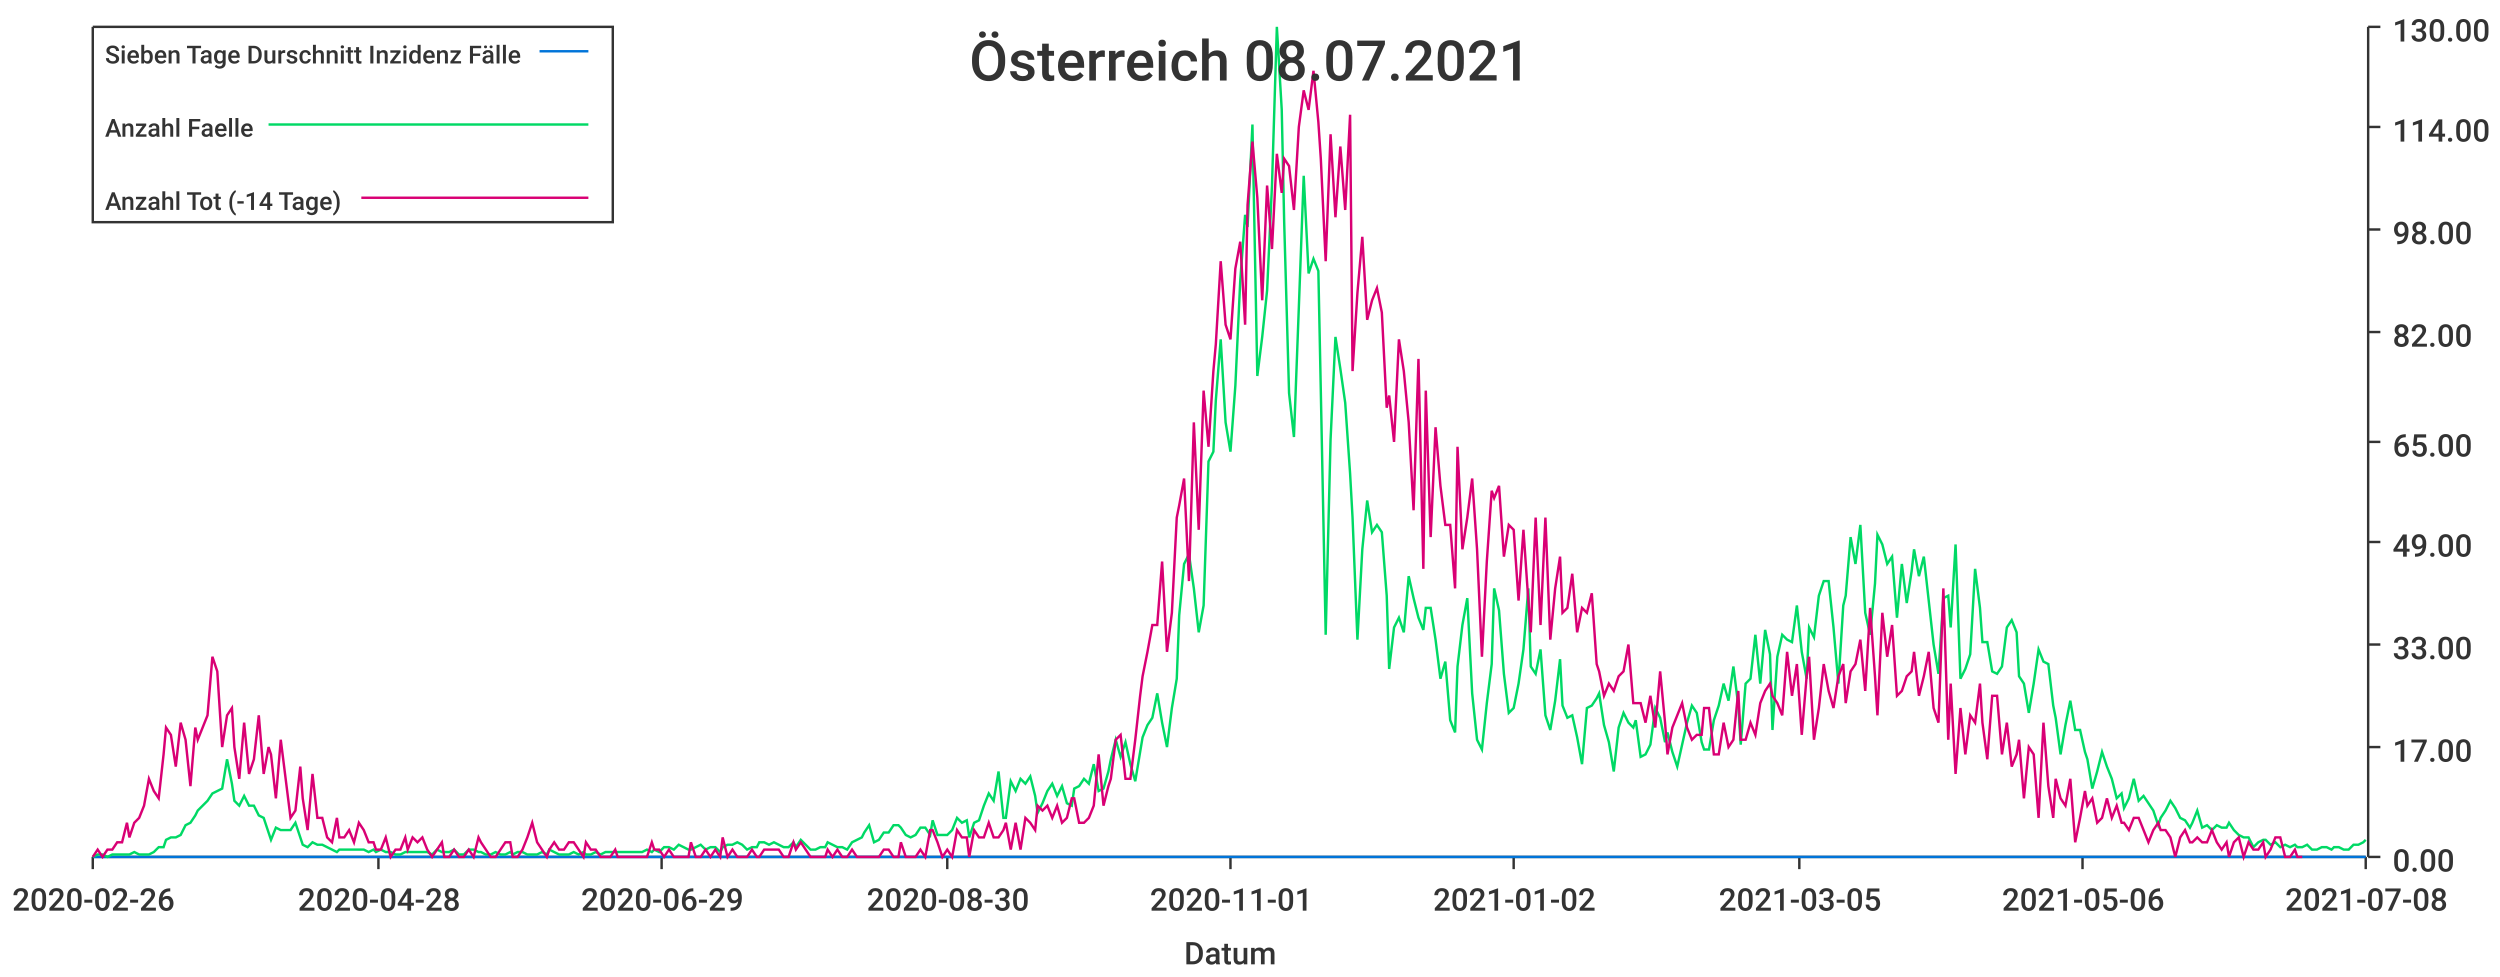
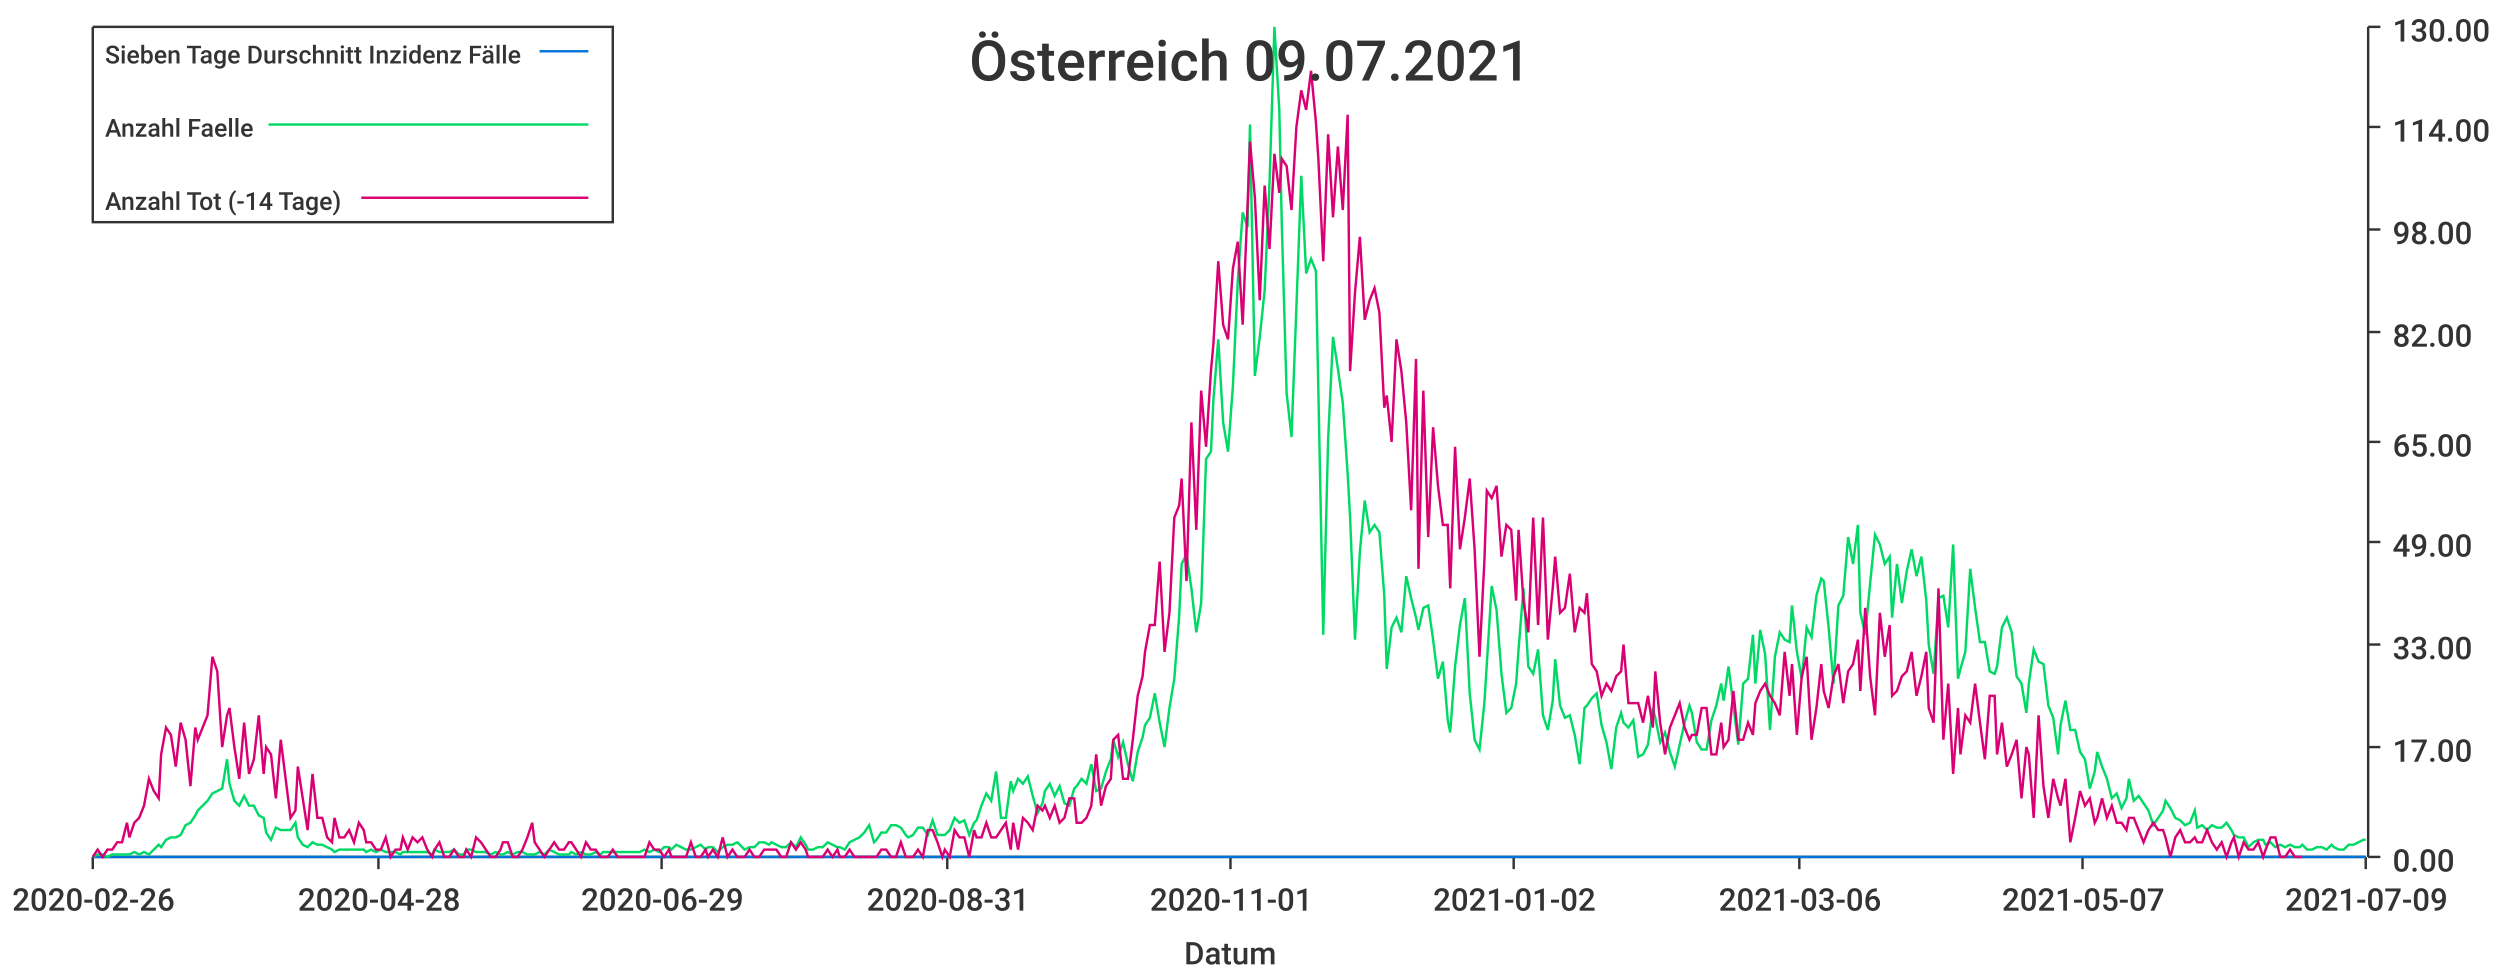
<svg xmlns="http://www.w3.org/2000/svg" width="1024" height="400">\n<path d="M 0 0 L 1024 0 L 1024 400 L 0 400 L 0 0" style="stroke-width:0;stroke:rgba(255,255,255,1.0);fill:rgba(255,255,255,1.0)" />
  <path d="M 38 11 L 969 11 L 969 351 L 38 351 L 38 11" style="stroke-width:0;stroke:rgba(255,255,255,1.0);fill:rgba(255,255,255,1.0)" />
  <path d="M 38 351 L 969 351" style="stroke-width:1;stroke:rgba(51,51,51,1.0);fill:none" />
  <path d="M 38 351 L 38 356" style="stroke-width:1;stroke:rgba(51,51,51,1.0);fill:none" />
  <text x="5" y="373" style="stroke-width:0;stroke:none;fill:rgba(51,51,51,1.0);font-size:12.8px;font-family:'Roboto Medium',sans-serif">2020-02-26</text>
  <path d="M 155 351 L 155 356" style="stroke-width:1;stroke:rgba(51,51,51,1.0);fill:none" />
  <text x="122" y="373" style="stroke-width:0;stroke:none;fill:rgba(51,51,51,1.0);font-size:12.8px;font-family:'Roboto Medium',sans-serif">2020-04-28</text>
  <path d="M 271 351 L 271 356" style="stroke-width:1;stroke:rgba(51,51,51,1.0);fill:none" />
  <text x="238" y="373" style="stroke-width:0;stroke:none;fill:rgba(51,51,51,1.0);font-size:12.8px;font-family:'Roboto Medium',sans-serif">2020-06-29</text>
  <path d="M 388 351 L 388 356" style="stroke-width:1;stroke:rgba(51,51,51,1.0);fill:none" />
-   <text x="355" y="373" style="stroke-width:0;stroke:none;fill:rgba(51,51,51,1.0);font-size:12.8px;font-family:'Roboto Medium',sans-serif">2020-08-30</text>
+   <text x="355" y="373" style="stroke-width:0;stroke:none;fill:rgba(51,51,51,1.0);font-size:12.8px;font-family:'Roboto Medium',sans-serif">2020-08-31</text>
  <path d="M 504 351 L 504 356" style="stroke-width:1;stroke:rgba(51,51,51,1.0);fill:none" />
  <text x="471" y="373" style="stroke-width:0;stroke:none;fill:rgba(51,51,51,1.0);font-size:12.8px;font-family:'Roboto Medium',sans-serif">2020-11-01</text>
  <path d="M 620 351 L 620 356" style="stroke-width:1;stroke:rgba(51,51,51,1.0);fill:none" />
  <text x="587" y="373" style="stroke-width:0;stroke:none;fill:rgba(51,51,51,1.0);font-size:12.8px;font-family:'Roboto Medium',sans-serif">2021-01-02</text>
  <path d="M 737 351 L 737 356" style="stroke-width:1;stroke:rgba(51,51,51,1.0);fill:none" />
-   <text x="704" y="373" style="stroke-width:0;stroke:none;fill:rgba(51,51,51,1.0);font-size:12.8px;font-family:'Roboto Medium',sans-serif">2021-03-05</text>
+   <text x="704" y="373" style="stroke-width:0;stroke:none;fill:rgba(51,51,51,1.0);font-size:12.8px;font-family:'Roboto Medium',sans-serif">2021-03-06</text>
  <path d="M 853 351 L 853 356" style="stroke-width:1;stroke:rgba(51,51,51,1.0);fill:none" />
-   <text x="820" y="373" style="stroke-width:0;stroke:none;fill:rgba(51,51,51,1.0);font-size:12.8px;font-family:'Roboto Medium',sans-serif">2021-05-06</text>
+   <text x="820" y="373" style="stroke-width:0;stroke:none;fill:rgba(51,51,51,1.0);font-size:12.8px;font-family:'Roboto Medium',sans-serif">2021-05-07</text>
  <path d="M 969 351 L 969 356" style="stroke-width:1;stroke:rgba(51,51,51,1.0);fill:none" />
-   <text x="936" y="373" style="stroke-width:0;stroke:none;fill:rgba(51,51,51,1.0);font-size:12.8px;font-family:'Roboto Medium',sans-serif">2021-07-08</text>
+   <text x="936" y="373" style="stroke-width:0;stroke:none;fill:rgba(51,51,51,1.0);font-size:12.8px;font-family:'Roboto Medium',sans-serif">2021-07-09</text>
  <text x="485" y="395" style="stroke-width:0;stroke:none;fill:rgba(51,51,51,1.0);font-size:12.8px;font-family:'Roboto Medium',sans-serif">Datum</text>
  <path d="M 970 351 L 970 11" style="stroke-width:1;stroke:rgba(51,51,51,1.0);fill:none" />
  <path d="M 970 351 L 975 351" style="stroke-width:1;stroke:rgba(51,51,51,1.0);fill:none" />
  <text x="980" y="357" style="stroke-width:0;stroke:none;fill:rgba(51,51,51,1.0);font-size:12.8px;font-family:'Roboto Medium',sans-serif">0.00</text>
  <path d="M 970 306 L 975 306" style="stroke-width:1;stroke:rgba(51,51,51,1.0);fill:none" />
  <text x="980" y="312" style="stroke-width:0;stroke:none;fill:rgba(51,51,51,1.0);font-size:12.8px;font-family:'Roboto Medium',sans-serif">17.00</text>
  <path d="M 970 264 L 975 264" style="stroke-width:1;stroke:rgba(51,51,51,1.0);fill:none" />
  <text x="980" y="270" style="stroke-width:0;stroke:none;fill:rgba(51,51,51,1.0);font-size:12.8px;font-family:'Roboto Medium',sans-serif">33.00</text>
  <path d="M 970 222 L 975 222" style="stroke-width:1;stroke:rgba(51,51,51,1.0);fill:none" />
  <text x="980" y="228" style="stroke-width:0;stroke:none;fill:rgba(51,51,51,1.0);font-size:12.8px;font-family:'Roboto Medium',sans-serif">49.00</text>
  <path d="M 970 181 L 975 181" style="stroke-width:1;stroke:rgba(51,51,51,1.0);fill:none" />
  <text x="980" y="187" style="stroke-width:0;stroke:none;fill:rgba(51,51,51,1.0);font-size:12.8px;font-family:'Roboto Medium',sans-serif">65.00</text>
  <path d="M 970 136 L 975 136" style="stroke-width:1;stroke:rgba(51,51,51,1.0);fill:none" />
  <text x="980" y="142" style="stroke-width:0;stroke:none;fill:rgba(51,51,51,1.0);font-size:12.8px;font-family:'Roboto Medium',sans-serif">82.00</text>
  <path d="M 970 94 L 975 94" style="stroke-width:1;stroke:rgba(51,51,51,1.0);fill:none" />
  <text x="980" y="100" style="stroke-width:0;stroke:none;fill:rgba(51,51,51,1.0);font-size:12.8px;font-family:'Roboto Medium',sans-serif">98.00</text>
  <path d="M 970 52 L 975 52" style="stroke-width:1;stroke:rgba(51,51,51,1.0);fill:none" />
  <text x="980" y="58" style="stroke-width:0;stroke:none;fill:rgba(51,51,51,1.0);font-size:12.8px;font-family:'Roboto Medium',sans-serif">114.00</text>
  <path d="M 970 11 L 975 11" style="stroke-width:1;stroke:rgba(51,51,51,1.0);fill:none" />
  <text x="980" y="17" style="stroke-width:0;stroke:none;fill:rgba(51,51,51,1.0);font-size:12.8px;font-family:'Roboto Medium',sans-serif">130.00</text>
-   <path d="M 38 351 L 40 351 L 42 351 L 44 351 L 46 351 L 48 351 L 50 351 L 52 351 L 53 351 L 55 351 L 57 351 L 59 351 L 61 351 L 63 351 L 65 351 L 67 351 L 68 351 L 70 351 L 72 351 L 74 351 L 76 351 L 78 351 L 80 351 L 81 351 L 83 351 L 85 351 L 87 351 L 89 351 L 91 351 L 93 351 L 95 351 L 96 351 L 98 351 L 100 351 L 102 351 L 104 351 L 106 351 L 108 351 L 110 351 L 111 351 L 113 351 L 115 351 L 117 351 L 119 351 L 121 351 L 123 351 L 124 351 L 126 351 L 128 351 L 130 351 L 132 351 L 134 351 L 136 351 L 138 351 L 139 351 L 141 351 L 143 351 L 145 351 L 147 351 L 149 351 L 151 351 L 153 351 L 154 351 L 156 351 L 158 351 L 160 351 L 162 351 L 164 351 L 166 351 L 167 351 L 169 351 L 171 351 L 173 351 L 175 351 L 177 351 L 179 351 L 181 351 L 182 351 L 184 351 L 186 351 L 188 351 L 190 351 L 192 351 L 194 351 L 196 351 L 197 351 L 199 351 L 201 351 L 203 351 L 205 351 L 207 351 L 209 351 L 210 351 L 212 351 L 214 351 L 216 351 L 218 351 L 220 351 L 222 351 L 224 351 L 225 351 L 227 351 L 229 351 L 231 351 L 233 351 L 235 351 L 237 351 L 239 351 L 240 351 L 242 351 L 244 351 L 246 351 L 248 351 L 250 351 L 252 351 L 253 351 L 255 351 L 257 351 L 259 351 L 261 351 L 263 351 L 265 351 L 267 351 L 268 351 L 270 351 L 272 351 L 274 351 L 276 351 L 278 351 L 280 351 L 282 351 L 283 351 L 285 351 L 287 351 L 289 351 L 291 351 L 293 351 L 295 351 L 296 351 L 298 351 L 300 351 L 302 351 L 304 351 L 306 351 L 308 351 L 310 351 L 311 351 L 313 351 L 315 351 L 317 351 L 319 351 L 321 351 L 323 351 L 325 351 L 326 351 L 328 351 L 330 351 L 332 351 L 334 351 L 336 351 L 338 351 L 339 351 L 341 351 L 343 351 L 345 351 L 347 351 L 349 351 L 351 351 L 353 351 L 354 351 L 356 351 L 358 351 L 360 351 L 362 351 L 364 351 L 366 351 L 368 351 L 369 351 L 371 351 L 373 351 L 375 351 L 377 351 L 379 351 L 381 351 L 382 351 L 384 351 L 386 351 L 388 351 L 390 351 L 392 351 L 394 351 L 396 351 L 397 351 L 399 351 L 401 351 L 403 351 L 405 351 L 407 351 L 409 351 L 411 351 L 412 351 L 414 351 L 416 351 L 418 351 L 420 351 L 422 351 L 424 351 L 425 351 L 427 351 L 429 351 L 431 351 L 433 351 L 435 351 L 437 351 L 439 351 L 440 351 L 442 351 L 444 351 L 446 351 L 448 351 L 450 351 L 452 351 L 454 351 L 455 351 L 457 351 L 459 351 L 461 351 L 463 351 L 465 351 L 467 351 L 468 351 L 470 351 L 472 351 L 474 351 L 476 351 L 478 351 L 480 351 L 482 351 L 483 351 L 485 351 L 487 351 L 489 351 L 491 351 L 493 351 L 495 351 L 497 351 L 498 351 L 500 351 L 502 351 L 504 351 L 506 351 L 508 351 L 510 351 L 511 351 L 513 351 L 515 351 L 517 351 L 519 351 L 521 351 L 523 351 L 525 351 L 526 351 L 528 351 L 530 351 L 532 351 L 534 351 L 536 351 L 538 351 L 540 351 L 541 351 L 543 351 L 545 351 L 547 351 L 549 351 L 551 351 L 553 351 L 554 351 L 556 351 L 558 351 L 560 351 L 562 351 L 564 351 L 566 351 L 568 351 L 569 351 L 571 351 L 573 351 L 575 351 L 577 351 L 579 351 L 581 351 L 583 351 L 584 351 L 586 351 L 588 351 L 590 351 L 592 351 L 594 351 L 596 351 L 597 351 L 599 351 L 601 351 L 603 351 L 605 351 L 607 351 L 609 351 L 611 351 L 612 351 L 614 351 L 616 351 L 618 351 L 620 351 L 622 351 L 624 351 L 626 351 L 627 351 L 629 351 L 631 351 L 633 351 L 635 351 L 637 351 L 639 351 L 640 351 L 642 351 L 644 351 L 646 351 L 648 351 L 650 351 L 652 351 L 654 351 L 655 351 L 657 351 L 659 351 L 661 351 L 663 351 L 665 351 L 667 351 L 669 351 L 670 351 L 672 351 L 674 351 L 676 351 L 678 351 L 680 351 L 682 351 L 683 351 L 685 351 L 687 351 L 689 351 L 691 351 L 693 351 L 695 351 L 697 351 L 698 351 L 700 351 L 702 351 L 704 351 L 706 351 L 708 351 L 710 351 L 712 351 L 713 351 L 715 351 L 717 351 L 719 351 L 721 351 L 723 351 L 725 351 L 726 351 L 728 351 L 730 351 L 732 351 L 734 351 L 736 351 L 738 351 L 740 351 L 741 351 L 743 351 L 745 351 L 747 351 L 749 351 L 751 351 L 753 351 L 755 351 L 756 351 L 758 351 L 760 351 L 762 351 L 764 351 L 766 351 L 768 351 L 769 351 L 771 351 L 773 351 L 775 351 L 777 351 L 779 351 L 781 351 L 783 351 L 784 351 L 786 351 L 788 351 L 790 351 L 792 351 L 794 351 L 796 351 L 798 351 L 799 351 L 801 351 L 803 351 L 805 351 L 807 351 L 809 351 L 811 351 L 812 351 L 814 351 L 816 351 L 818 351 L 820 351 L 822 351 L 824 351 L 826 351 L 827 351 L 829 351 L 831 351 L 833 351 L 835 351 L 837 351 L 839 351 L 841 351 L 842 351 L 844 351 L 846 351 L 848 351 L 850 351 L 852 351 L 854 351 L 855 351 L 857 351 L 859 351 L 861 351 L 863 351 L 865 351 L 867 351 L 869 351 L 870 351 L 872 351 L 874 351 L 876 351 L 878 351 L 880 351 L 882 351 L 884 351 L 885 351 L 887 351 L 889 351 L 891 351 L 893 351 L 895 351 L 897 351 L 898 351 L 900 351 L 902 351 L 904 351 L 906 351 L 908 351 L 910 351 L 912 351 L 913 351 L 915 351 L 917 351 L 919 351 L 921 351 L 923 351 L 925 351 L 927 351 L 928 351 L 930 351 L 932 351 L 934 351 L 936 351 L 938 351 L 940 351 L 941 351 L 943 351 L 945 351 L 947 351 L 949 351 L 951 351 L 953 351 L 955 351 L 956 351 L 958 351 L 960 351 L 962 351 L 964 351 L 966 351 L 968 351 L 969 351" style="stroke-width:1;stroke:rgba(0,116,217,1.0);fill:none" />
-   <path d="M 38 351 L 40 350 L 42 350 L 44 351 L 46 350 L 48 350 L 50 350 L 52 350 L 53 350 L 55 349 L 57 350 L 59 350 L 61 350 L 63 349 L 65 347 L 67 347 L 68 344 L 70 343 L 72 343 L 74 342 L 76 338 L 78 337 L 80 334 L 81 332 L 83 330 L 85 328 L 87 325 L 89 324 L 91 323 L 93 311 L 95 321 L 96 328 L 98 330 L 100 326 L 102 330 L 104 330 L 106 334 L 108 335 L 110 341 L 111 344 L 113 339 L 115 340 L 117 340 L 119 340 L 121 337 L 123 343 L 124 346 L 126 347 L 128 345 L 130 346 L 132 346 L 134 347 L 136 348 L 138 349 L 139 348 L 141 348 L 143 348 L 145 348 L 147 348 L 149 348 L 151 349 L 153 348 L 154 349 L 156 348 L 158 349 L 160 349 L 162 350 L 164 350 L 166 349 L 167 349 L 169 349 L 171 349 L 173 349 L 175 349 L 177 350 L 179 348 L 181 349 L 182 349 L 184 349 L 186 348 L 188 350 L 190 350 L 192 348 L 194 348 L 196 349 L 197 349 L 199 350 L 201 350 L 203 349 L 205 350 L 207 350 L 209 349 L 210 350 L 212 349 L 214 349 L 216 350 L 218 350 L 220 350 L 222 349 L 224 350 L 225 348 L 227 349 L 229 350 L 231 350 L 233 350 L 235 349 L 237 350 L 239 349 L 240 350 L 242 350 L 244 349 L 246 350 L 248 349 L 250 349 L 252 349 L 253 349 L 255 349 L 257 349 L 259 349 L 261 349 L 263 349 L 265 348 L 267 349 L 268 348 L 270 349 L 272 347 L 274 347 L 276 348 L 278 346 L 280 347 L 282 348 L 283 348 L 285 347 L 287 346 L 289 348 L 291 347 L 293 347 L 295 349 L 296 347 L 298 346 L 300 346 L 302 345 L 304 346 L 306 348 L 308 347 L 310 347 L 311 345 L 313 345 L 315 346 L 317 345 L 319 346 L 321 347 L 323 347 L 325 345 L 326 347 L 328 344 L 330 346 L 332 348 L 334 348 L 336 347 L 338 347 L 339 345 L 341 346 L 343 347 L 345 347 L 347 348 L 349 345 L 351 344 L 353 343 L 354 341 L 356 338 L 358 345 L 360 344 L 362 341 L 364 341 L 366 338 L 368 338 L 369 339 L 371 342 L 373 343 L 375 342 L 377 339 L 379 339 L 381 342 L 382 336 L 384 342 L 386 342 L 388 342 L 390 340 L 392 335 L 394 337 L 396 336 L 397 343 L 399 337 L 401 336 L 403 330 L 405 325 L 407 328 L 409 316 L 411 335 L 412 335 L 414 320 L 416 324 L 418 319 L 420 321 L 422 318 L 424 326 L 425 333 L 427 329 L 429 324 L 431 321 L 433 326 L 435 322 L 437 329 L 439 330 L 440 323 L 442 322 L 444 319 L 446 321 L 448 313 L 450 324 L 452 323 L 454 316 L 455 311 L 457 303 L 459 310 L 461 304 L 463 313 L 465 320 L 467 308 L 468 302 L 470 297 L 472 294 L 474 284 L 476 296 L 478 306 L 480 290 L 482 278 L 483 252 L 485 231 L 487 227 L 489 241 L 491 259 L 493 248 L 495 189 L 497 185 L 498 164 L 500 139 L 502 173 L 504 185 L 506 158 L 508 115 L 510 88 L 511 93 L 513 51 L 515 154 L 517 138 L 519 119 L 521 76 L 523 11 L 525 45 L 526 91 L 528 161 L 530 179 L 532 126 L 534 72 L 536 112 L 538 106 L 540 111 L 541 160 L 543 260 L 545 180 L 547 138 L 549 151 L 551 165 L 553 194 L 554 212 L 556 262 L 558 225 L 560 205 L 562 218 L 564 215 L 566 218 L 568 244 L 569 274 L 571 257 L 573 253 L 575 259 L 577 236 L 579 245 L 581 253 L 583 258 L 584 249 L 586 249 L 588 262 L 590 278 L 592 271 L 594 295 L 596 300 L 597 273 L 599 256 L 601 245 L 603 284 L 605 303 L 607 307 L 609 288 L 611 272 L 612 241 L 614 250 L 616 276 L 618 292 L 620 290 L 622 280 L 624 266 L 626 241 L 627 273 L 629 276 L 631 266 L 633 293 L 635 299 L 637 287 L 639 270 L 640 289 L 642 294 L 644 293 L 646 302 L 648 313 L 650 290 L 652 289 L 654 286 L 655 284 L 657 297 L 659 304 L 661 316 L 663 298 L 665 292 L 667 296 L 669 298 L 670 295 L 672 310 L 674 309 L 676 305 L 678 290 L 680 294 L 682 304 L 683 300 L 685 308 L 687 314 L 689 305 L 691 296 L 693 289 L 695 292 L 697 304 L 698 307 L 700 307 L 702 295 L 704 289 L 706 280 L 708 287 L 710 273 L 712 289 L 713 305 L 715 280 L 717 278 L 719 260 L 721 280 L 723 258 L 725 268 L 726 299 L 728 269 L 730 260 L 732 262 L 734 263 L 736 248 L 738 267 L 740 278 L 741 257 L 743 261 L 745 244 L 747 238 L 749 238 L 751 257 L 753 280 L 755 248 L 756 244 L 758 220 L 760 231 L 762 215 L 764 251 L 766 260 L 768 239 L 769 219 L 771 223 L 773 231 L 775 228 L 777 253 L 779 231 L 781 247 L 783 234 L 784 225 L 786 236 L 788 228 L 790 246 L 792 264 L 794 276 L 796 245 L 798 244 L 799 257 L 801 223 L 803 278 L 805 274 L 807 268 L 809 233 L 811 249 L 812 263 L 814 263 L 816 275 L 818 276 L 820 273 L 822 257 L 824 254 L 826 259 L 827 277 L 829 280 L 831 292 L 833 280 L 835 266 L 837 271 L 839 272 L 841 289 L 842 294 L 844 309 L 846 297 L 848 287 L 850 299 L 852 299 L 854 308 L 855 311 L 857 323 L 859 316 L 861 308 L 863 314 L 865 319 L 867 327 L 869 325 L 870 331 L 872 327 L 874 319 L 876 328 L 878 326 L 880 329 L 882 332 L 884 338 L 885 335 L 887 332 L 889 328 L 891 331 L 893 335 L 895 336 L 897 339 L 898 337 L 900 332 L 902 339 L 904 338 L 906 340 L 908 338 L 910 339 L 912 339 L 913 337 L 915 340 L 917 342 L 919 343 L 921 343 L 923 347 L 925 345 L 927 344 L 928 344 L 930 346 L 932 345 L 934 347 L 936 346 L 938 347 L 940 346 L 941 347 L 943 347 L 945 346 L 947 348 L 949 348 L 951 347 L 953 347 L 955 348 L 956 347 L 958 347 L 960 348 L 962 348 L 964 346 L 966 346 L 968 345 L 969 344" style="stroke-width:1;stroke:rgba(0,217,101,1.0);fill:none" />
-   <path d="M 38 351 L 40 348 L 42 351 L 44 348 L 46 348 L 48 345 L 50 345 L 52 337 L 53 343 L 55 337 L 57 335 L 59 330 L 61 319 L 63 324 L 65 327 L 67 309 L 68 298 L 70 301 L 72 314 L 74 296 L 76 303 L 78 322 L 80 298 L 81 303 L 83 298 L 85 293 L 87 269 L 89 275 L 91 306 L 93 293 L 95 290 L 96 306 L 98 319 L 100 296 L 102 317 L 104 311 L 106 293 L 108 317 L 110 306 L 111 309 L 113 327 L 115 303 L 117 319 L 119 335 L 121 332 L 123 314 L 124 327 L 126 340 L 128 317 L 130 335 L 132 335 L 134 343 L 136 345 L 138 335 L 139 343 L 141 343 L 143 340 L 145 345 L 147 337 L 149 340 L 151 345 L 153 345 L 154 348 L 156 348 L 158 343 L 160 351 L 162 348 L 164 348 L 166 343 L 167 348 L 169 343 L 171 345 L 173 343 L 175 348 L 177 351 L 179 348 L 181 345 L 182 351 L 184 351 L 186 348 L 188 351 L 190 351 L 192 348 L 194 351 L 196 343 L 197 345 L 199 348 L 201 351 L 203 351 L 205 348 L 207 345 L 209 345 L 210 351 L 212 351 L 214 348 L 216 343 L 218 337 L 220 345 L 222 348 L 224 351 L 225 348 L 227 345 L 229 348 L 231 348 L 233 345 L 235 345 L 237 348 L 239 351 L 240 345 L 242 348 L 244 348 L 246 351 L 248 351 L 250 351 L 252 348 L 253 351 L 255 351 L 257 351 L 259 351 L 261 351 L 263 351 L 265 351 L 267 345 L 268 348 L 270 348 L 272 351 L 274 348 L 276 351 L 278 351 L 280 351 L 282 351 L 283 345 L 285 351 L 287 351 L 289 348 L 291 351 L 293 348 L 295 351 L 296 343 L 298 351 L 300 348 L 302 351 L 304 351 L 306 351 L 308 348 L 310 351 L 311 351 L 313 348 L 315 348 L 317 348 L 319 348 L 321 351 L 323 351 L 325 345 L 326 348 L 328 345 L 330 348 L 332 351 L 334 351 L 336 351 L 338 351 L 339 348 L 341 351 L 343 348 L 345 351 L 347 351 L 349 348 L 351 351 L 353 351 L 354 351 L 356 351 L 358 351 L 360 351 L 362 348 L 364 348 L 366 351 L 368 351 L 369 345 L 371 351 L 373 351 L 375 351 L 377 348 L 379 351 L 381 340 L 382 340 L 384 345 L 386 351 L 388 348 L 390 351 L 392 340 L 394 343 L 396 343 L 397 351 L 399 340 L 401 343 L 403 343 L 405 337 L 407 343 L 409 343 L 411 340 L 412 337 L 414 348 L 416 337 L 418 348 L 420 335 L 422 337 L 424 340 L 425 330 L 427 332 L 429 330 L 431 335 L 433 330 L 435 337 L 437 335 L 439 327 L 440 327 L 442 337 L 444 337 L 446 335 L 448 330 L 450 309 L 452 330 L 454 322 L 455 319 L 457 303 L 459 301 L 461 319 L 463 319 L 465 303 L 467 285 L 468 277 L 470 267 L 472 256 L 474 256 L 476 230 L 478 267 L 480 251 L 482 212 L 483 207 L 485 196 L 487 238 L 489 173 L 491 217 L 493 160 L 495 183 L 497 152 L 498 141 L 500 107 L 502 133 L 504 139 L 506 110 L 508 99 L 510 133 L 511 84 L 513 58 L 515 81 L 517 123 L 519 76 L 521 102 L 523 63 L 525 79 L 526 65 L 528 68 L 530 86 L 532 52 L 534 37 L 536 45 L 538 29 L 540 50 L 541 65 L 543 107 L 545 55 L 547 89 L 549 60 L 551 86 L 553 47 L 554 152 L 556 120 L 558 97 L 560 131 L 562 123 L 564 118 L 566 128 L 568 167 L 569 162 L 571 181 L 573 139 L 575 152 L 577 173 L 579 209 L 581 147 L 583 233 L 584 160 L 586 220 L 588 175 L 590 199 L 592 215 L 594 215 L 596 241 L 597 183 L 599 225 L 601 212 L 603 196 L 605 225 L 607 269 L 609 230 L 611 201 L 612 204 L 614 199 L 616 228 L 618 215 L 620 217 L 622 246 L 624 217 L 626 246 L 627 259 L 629 212 L 631 256 L 633 212 L 635 262 L 637 241 L 639 228 L 640 251 L 642 249 L 644 235 L 646 259 L 648 249 L 650 251 L 652 243 L 654 272 L 655 275 L 657 285 L 659 280 L 661 283 L 663 277 L 665 275 L 667 264 L 669 288 L 670 288 L 672 288 L 674 296 L 676 285 L 678 298 L 680 275 L 682 296 L 683 309 L 685 298 L 687 293 L 689 288 L 691 298 L 693 303 L 695 301 L 697 301 L 698 290 L 700 290 L 702 309 L 704 309 L 706 296 L 708 306 L 710 303 L 712 283 L 713 303 L 715 303 L 717 296 L 719 301 L 721 288 L 723 283 L 725 280 L 726 285 L 728 288 L 730 293 L 732 267 L 734 285 L 736 272 L 738 301 L 740 277 L 741 269 L 743 303 L 745 290 L 747 272 L 749 283 L 751 290 L 753 277 L 755 272 L 756 288 L 758 275 L 760 272 L 762 262 L 764 283 L 766 249 L 768 277 L 769 293 L 771 251 L 773 269 L 775 256 L 777 285 L 779 283 L 781 277 L 783 275 L 784 267 L 786 285 L 788 277 L 790 267 L 792 290 L 794 296 L 796 241 L 798 303 L 799 280 L 801 317 L 803 290 L 805 309 L 807 293 L 809 296 L 811 280 L 812 296 L 814 311 L 816 285 L 818 285 L 820 309 L 822 296 L 824 314 L 826 309 L 827 303 L 829 327 L 831 306 L 833 309 L 835 335 L 837 296 L 839 322 L 841 335 L 842 319 L 844 327 L 846 330 L 848 319 L 850 345 L 852 335 L 854 324 L 855 330 L 857 327 L 859 337 L 861 335 L 863 327 L 865 335 L 867 330 L 869 337 L 870 337 L 872 340 L 874 335 L 876 335 L 878 340 L 880 345 L 882 340 L 884 337 L 885 340 L 887 340 L 889 343 L 891 351 L 893 343 L 895 340 L 897 345 L 898 345 L 900 343 L 902 345 L 904 345 L 906 340 L 908 345 L 910 348 L 912 345 L 913 351 L 915 345 L 917 343 L 919 351 L 921 345 L 923 348 L 925 348 L 927 345 L 928 351 L 930 348 L 932 343 L 934 343 L 936 351 L 938 351 L 940 348 L 941 351 L 943 351" style="stroke-width:1;stroke:rgba(217,0,116,1.0);fill:none" />
-   <text x="397" y="33" style="stroke-width:0;stroke:none;fill:rgba(51,51,51,1.0);font-size:23.0px;font-family:'Roboto Medium',sans-serif">Österreich 08.07.2021</text>
+   <path d="M 38 351 L 40 351 L 42 351 L 44 351 L 46 351 L 48 351 L 50 351 L 52 351 L 53 351 L 55 351 L 57 351 L 59 351 L 61 351 L 63 351 L 65 351 L 66 351 L 68 351 L 70 351 L 72 351 L 74 351 L 76 351 L 78 351 L 80 351 L 81 351 L 83 351 L 85 351 L 87 351 L 89 351 L 91 351 L 93 351 L 94 351 L 96 351 L 98 351 L 100 351 L 102 351 L 104 351 L 106 351 L 108 351 L 109 351 L 111 351 L 113 351 L 115 351 L 117 351 L 119 351 L 121 351 L 122 351 L 124 351 L 126 351 L 128 351 L 130 351 L 132 351 L 134 351 L 136 351 L 137 351 L 139 351 L 141 351 L 143 351 L 145 351 L 147 351 L 149 351 L 150 351 L 152 351 L 154 351 L 156 351 L 158 351 L 160 351 L 162 351 L 164 351 L 165 351 L 167 351 L 169 351 L 171 351 L 173 351 L 175 351 L 177 351 L 178 351 L 180 351 L 182 351 L 184 351 L 186 351 L 188 351 L 190 351 L 191 351 L 193 351 L 195 351 L 197 351 L 199 351 L 201 351 L 203 351 L 205 351 L 206 351 L 208 351 L 210 351 L 212 351 L 214 351 L 216 351 L 218 351 L 219 351 L 221 351 L 223 351 L 225 351 L 227 351 L 229 351 L 231 351 L 233 351 L 234 351 L 236 351 L 238 351 L 240 351 L 242 351 L 244 351 L 246 351 L 247 351 L 249 351 L 251 351 L 253 351 L 255 351 L 257 351 L 259 351 L 261 351 L 262 351 L 264 351 L 266 351 L 268 351 L 270 351 L 272 351 L 274 351 L 275 351 L 277 351 L 279 351 L 281 351 L 283 351 L 285 351 L 287 351 L 289 351 L 290 351 L 292 351 L 294 351 L 296 351 L 298 351 L 300 351 L 302 351 L 303 351 L 305 351 L 307 351 L 309 351 L 311 351 L 313 351 L 315 351 L 316 351 L 318 351 L 320 351 L 322 351 L 324 351 L 326 351 L 328 351 L 330 351 L 331 351 L 333 351 L 335 351 L 337 351 L 339 351 L 341 351 L 343 351 L 344 351 L 346 351 L 348 351 L 350 351 L 352 351 L 354 351 L 356 351 L 358 351 L 359 351 L 361 351 L 363 351 L 365 351 L 367 351 L 369 351 L 371 351 L 372 351 L 374 351 L 376 351 L 378 351 L 380 351 L 382 351 L 384 351 L 386 351 L 387 351 L 389 351 L 391 351 L 393 351 L 395 351 L 397 351 L 399 351 L 400 351 L 402 351 L 404 351 L 406 351 L 408 351 L 410 351 L 412 351 L 414 351 L 415 351 L 417 351 L 419 351 L 421 351 L 423 351 L 425 351 L 427 351 L 428 351 L 430 351 L 432 351 L 434 351 L 436 351 L 438 351 L 440 351 L 441 351 L 443 351 L 445 351 L 447 351 L 449 351 L 451 351 L 453 351 L 455 351 L 456 351 L 458 351 L 460 351 L 462 351 L 464 351 L 466 351 L 468 351 L 469 351 L 471 351 L 473 351 L 475 351 L 477 351 L 479 351 L 481 351 L 483 351 L 484 351 L 486 351 L 488 351 L 490 351 L 492 351 L 494 351 L 496 351 L 497 351 L 499 351 L 501 351 L 503 351 L 505 351 L 507 351 L 509 351 L 511 351 L 512 351 L 514 351 L 516 351 L 518 351 L 520 351 L 522 351 L 524 351 L 525 351 L 527 351 L 529 351 L 531 351 L 533 351 L 535 351 L 537 351 L 539 351 L 540 351 L 542 351 L 544 351 L 546 351 L 548 351 L 550 351 L 552 351 L 553 351 L 555 351 L 557 351 L 559 351 L 561 351 L 563 351 L 565 351 L 567 351 L 568 351 L 570 351 L 572 351 L 574 351 L 576 351 L 578 351 L 580 351 L 581 351 L 583 351 L 585 351 L 587 351 L 589 351 L 591 351 L 593 351 L 594 351 L 596 351 L 598 351 L 600 351 L 602 351 L 604 351 L 606 351 L 608 351 L 609 351 L 611 351 L 613 351 L 615 351 L 617 351 L 619 351 L 621 351 L 622 351 L 624 351 L 626 351 L 628 351 L 630 351 L 632 351 L 634 351 L 636 351 L 637 351 L 639 351 L 641 351 L 643 351 L 645 351 L 647 351 L 649 351 L 650 351 L 652 351 L 654 351 L 656 351 L 658 351 L 660 351 L 662 351 L 664 351 L 665 351 L 667 351 L 669 351 L 671 351 L 673 351 L 675 351 L 677 351 L 678 351 L 680 351 L 682 351 L 684 351 L 686 351 L 688 351 L 690 351 L 692 351 L 693 351 L 695 351 L 697 351 L 699 351 L 701 351 L 703 351 L 705 351 L 706 351 L 708 351 L 710 351 L 712 351 L 714 351 L 716 351 L 718 351 L 719 351 L 721 351 L 723 351 L 725 351 L 727 351 L 729 351 L 731 351 L 733 351 L 734 351 L 736 351 L 738 351 L 740 351 L 742 351 L 744 351 L 746 351 L 747 351 L 749 351 L 751 351 L 753 351 L 755 351 L 757 351 L 759 351 L 761 351 L 762 351 L 764 351 L 766 351 L 768 351 L 770 351 L 772 351 L 774 351 L 775 351 L 777 351 L 779 351 L 781 351 L 783 351 L 785 351 L 787 351 L 789 351 L 790 351 L 792 351 L 794 351 L 796 351 L 798 351 L 800 351 L 802 351 L 803 351 L 805 351 L 807 351 L 809 351 L 811 351 L 813 351 L 815 351 L 817 351 L 818 351 L 820 351 L 822 351 L 824 351 L 826 351 L 828 351 L 830 351 L 831 351 L 833 351 L 835 351 L 837 351 L 839 351 L 841 351 L 843 351 L 844 351 L 846 351 L 848 351 L 850 351 L 852 351 L 854 351 L 856 351 L 858 351 L 859 351 L 861 351 L 863 351 L 865 351 L 867 351 L 869 351 L 871 351 L 872 351 L 874 351 L 876 351 L 878 351 L 880 351 L 882 351 L 884 351 L 886 351 L 887 351 L 889 351 L 891 351 L 893 351 L 895 351 L 897 351 L 899 351 L 900 351 L 902 351 L 904 351 L 906 351 L 908 351 L 910 351 L 912 351 L 914 351 L 915 351 L 917 351 L 919 351 L 921 351 L 923 351 L 925 351 L 927 351 L 928 351 L 930 351 L 932 351 L 934 351 L 936 351 L 938 351 L 940 351 L 942 351 L 943 351 L 945 351 L 947 351 L 949 351 L 951 351 L 953 351 L 955 351 L 956 351 L 958 351 L 960 351 L 962 351 L 964 351 L 966 351 L 968 351 L 969 351" style="stroke-width:1;stroke:rgba(0,116,217,1.0);fill:none" />
+   <path d="M 38 351 L 40 350 L 42 350 L 44 351 L 46 350 L 48 350 L 50 350 L 52 350 L 53 350 L 55 349 L 57 350 L 59 349 L 61 350 L 63 348 L 65 346 L 66 347 L 68 344 L 70 343 L 72 343 L 74 342 L 76 338 L 78 337 L 80 334 L 81 332 L 83 330 L 85 328 L 87 325 L 89 324 L 91 323 L 93 311 L 94 321 L 96 328 L 98 330 L 100 326 L 102 330 L 104 330 L 106 334 L 108 335 L 109 341 L 111 344 L 113 339 L 115 340 L 117 340 L 119 340 L 121 337 L 122 343 L 124 346 L 126 347 L 128 345 L 130 346 L 132 346 L 134 347 L 136 348 L 137 349 L 139 348 L 141 348 L 143 348 L 145 348 L 147 348 L 149 348 L 150 349 L 152 348 L 154 349 L 156 348 L 158 349 L 160 349 L 162 349 L 164 350 L 165 349 L 167 349 L 169 349 L 171 349 L 173 349 L 175 349 L 177 350 L 178 348 L 180 349 L 182 349 L 184 349 L 186 348 L 188 350 L 190 350 L 191 348 L 193 348 L 195 349 L 197 349 L 199 349 L 201 350 L 203 349 L 205 350 L 206 350 L 208 349 L 210 350 L 212 349 L 214 349 L 216 350 L 218 350 L 219 350 L 221 349 L 223 350 L 225 348 L 227 349 L 229 350 L 231 350 L 233 350 L 234 349 L 236 350 L 238 349 L 240 350 L 242 350 L 244 349 L 246 350 L 247 349 L 249 349 L 251 349 L 253 349 L 255 349 L 257 349 L 259 349 L 261 349 L 262 349 L 264 348 L 266 349 L 268 348 L 270 349 L 272 347 L 274 347 L 275 348 L 277 346 L 279 347 L 281 348 L 283 348 L 285 347 L 287 346 L 289 348 L 290 347 L 292 347 L 294 349 L 296 347 L 298 346 L 300 346 L 302 345 L 303 346 L 305 348 L 307 347 L 309 347 L 311 345 L 313 345 L 315 346 L 316 345 L 318 346 L 320 347 L 322 347 L 324 345 L 326 347 L 328 343 L 330 346 L 331 348 L 333 348 L 335 347 L 337 347 L 339 345 L 341 346 L 343 347 L 344 347 L 346 348 L 348 345 L 350 344 L 352 343 L 354 341 L 356 338 L 358 345 L 359 344 L 361 341 L 363 341 L 365 338 L 367 338 L 369 339 L 371 342 L 372 343 L 374 342 L 376 339 L 378 339 L 380 342 L 382 336 L 384 342 L 386 342 L 387 342 L 389 340 L 391 335 L 393 337 L 395 336 L 397 342 L 399 337 L 400 336 L 402 330 L 404 325 L 406 328 L 408 316 L 410 335 L 412 335 L 414 320 L 415 324 L 417 319 L 419 321 L 421 318 L 423 326 L 425 333 L 427 329 L 428 324 L 430 321 L 432 326 L 434 322 L 436 329 L 438 330 L 440 323 L 441 322 L 443 319 L 445 321 L 447 313 L 449 324 L 451 323 L 453 316 L 455 311 L 456 303 L 458 310 L 460 304 L 462 313 L 464 320 L 466 308 L 468 302 L 469 297 L 471 294 L 473 284 L 475 296 L 477 306 L 479 290 L 481 278 L 483 252 L 484 231 L 486 227 L 488 241 L 490 259 L 492 247 L 494 188 L 496 185 L 497 164 L 499 139 L 501 173 L 503 185 L 505 158 L 507 115 L 509 87 L 511 93 L 512 51 L 514 154 L 516 138 L 518 119 L 520 75 L 522 11 L 524 45 L 525 91 L 527 161 L 529 179 L 531 126 L 533 72 L 535 112 L 537 106 L 539 111 L 540 160 L 542 260 L 544 180 L 546 138 L 548 151 L 550 165 L 552 194 L 553 212 L 555 262 L 557 226 L 559 205 L 561 218 L 563 215 L 565 218 L 567 244 L 568 274 L 570 257 L 572 253 L 574 259 L 576 236 L 578 245 L 580 253 L 581 258 L 583 249 L 585 248 L 587 262 L 589 278 L 591 271 L 593 295 L 594 300 L 596 273 L 598 256 L 600 245 L 602 284 L 604 303 L 606 307 L 608 288 L 609 272 L 611 240 L 613 250 L 615 276 L 617 292 L 619 290 L 621 280 L 622 266 L 624 241 L 626 273 L 628 276 L 630 266 L 632 293 L 634 299 L 636 287 L 637 270 L 639 289 L 641 294 L 643 293 L 645 301 L 647 313 L 649 290 L 650 289 L 652 286 L 654 284 L 656 297 L 658 304 L 660 315 L 662 298 L 664 292 L 665 296 L 667 298 L 669 295 L 671 310 L 673 309 L 675 305 L 677 290 L 678 294 L 680 304 L 682 300 L 684 308 L 686 314 L 688 305 L 690 296 L 692 289 L 693 292 L 695 304 L 697 307 L 699 307 L 701 295 L 703 289 L 705 280 L 706 287 L 708 273 L 710 289 L 712 305 L 714 280 L 716 278 L 718 260 L 719 280 L 721 258 L 723 268 L 725 299 L 727 269 L 729 259 L 731 262 L 733 263 L 734 248 L 736 267 L 738 278 L 740 257 L 742 261 L 744 244 L 746 237 L 747 238 L 749 257 L 751 280 L 753 248 L 755 244 L 757 220 L 759 231 L 761 215 L 762 251 L 764 260 L 766 239 L 768 219 L 770 223 L 772 231 L 774 228 L 775 253 L 777 231 L 779 247 L 781 234 L 783 225 L 785 236 L 787 228 L 789 246 L 790 264 L 792 276 L 794 245 L 796 244 L 798 257 L 800 223 L 802 278 L 803 274 L 805 267 L 807 233 L 809 249 L 811 263 L 813 263 L 815 275 L 817 276 L 818 273 L 820 257 L 822 253 L 824 259 L 826 277 L 828 280 L 830 292 L 831 280 L 833 266 L 835 271 L 837 272 L 839 289 L 841 294 L 843 309 L 844 297 L 846 287 L 848 299 L 850 299 L 852 308 L 854 311 L 856 323 L 858 316 L 859 308 L 861 314 L 863 319 L 865 327 L 867 325 L 869 331 L 871 327 L 872 319 L 874 328 L 876 326 L 878 329 L 880 332 L 882 338 L 884 335 L 886 332 L 887 328 L 889 331 L 891 335 L 893 336 L 895 338 L 897 337 L 899 332 L 900 339 L 902 338 L 904 340 L 906 338 L 908 339 L 910 339 L 912 337 L 914 340 L 915 342 L 917 343 L 919 343 L 921 347 L 923 345 L 925 344 L 927 344 L 928 346 L 930 345 L 932 347 L 934 346 L 936 347 L 938 346 L 940 347 L 942 347 L 943 346 L 945 348 L 947 348 L 949 347 L 951 347 L 953 348 L 955 346 L 956 347 L 958 348 L 960 348 L 962 346 L 964 346 L 966 345 L 968 344 L 969 344" style="stroke-width:1;stroke:rgba(0,217,101,1.0);fill:none" />
+   <path d="M 38 351 L 40 348 L 42 351 L 44 348 L 46 348 L 48 345 L 50 345 L 52 337 L 53 343 L 55 337 L 57 335 L 59 330 L 61 319 L 63 324 L 65 327 L 66 309 L 68 298 L 70 301 L 72 314 L 74 296 L 76 303 L 78 322 L 80 298 L 81 303 L 83 298 L 85 293 L 87 269 L 89 275 L 91 306 L 93 293 L 94 290 L 96 306 L 98 319 L 100 296 L 102 317 L 104 311 L 106 293 L 108 317 L 109 306 L 111 309 L 113 327 L 115 303 L 117 319 L 119 335 L 121 332 L 122 314 L 124 327 L 126 340 L 128 317 L 130 335 L 132 335 L 134 343 L 136 345 L 137 335 L 139 343 L 141 343 L 143 340 L 145 345 L 147 337 L 149 340 L 150 345 L 152 345 L 154 348 L 156 348 L 158 343 L 160 351 L 162 348 L 164 348 L 165 343 L 167 348 L 169 343 L 171 345 L 173 343 L 175 348 L 177 351 L 178 348 L 180 345 L 182 351 L 184 351 L 186 348 L 188 351 L 190 351 L 191 348 L 193 351 L 195 343 L 197 345 L 199 348 L 201 351 L 203 351 L 205 348 L 206 345 L 208 345 L 210 351 L 212 351 L 214 348 L 216 343 L 218 337 L 219 345 L 221 348 L 223 351 L 225 348 L 227 345 L 229 348 L 231 348 L 233 345 L 234 345 L 236 348 L 238 351 L 240 345 L 242 348 L 244 348 L 246 351 L 247 351 L 249 351 L 251 348 L 253 351 L 255 351 L 257 351 L 259 351 L 261 351 L 262 351 L 264 351 L 266 345 L 268 348 L 270 348 L 272 351 L 274 348 L 275 351 L 277 351 L 279 351 L 281 351 L 283 345 L 285 351 L 287 351 L 289 348 L 290 351 L 292 348 L 294 351 L 296 343 L 298 351 L 300 348 L 302 351 L 303 351 L 305 351 L 307 348 L 309 351 L 311 351 L 313 348 L 315 348 L 316 348 L 318 348 L 320 351 L 322 351 L 324 345 L 326 348 L 328 345 L 330 348 L 331 351 L 333 351 L 335 351 L 337 351 L 339 348 L 341 351 L 343 348 L 344 351 L 346 351 L 348 348 L 350 351 L 352 351 L 354 351 L 356 351 L 358 351 L 359 351 L 361 348 L 363 348 L 365 351 L 367 351 L 369 345 L 371 351 L 372 351 L 374 351 L 376 348 L 378 351 L 380 340 L 382 340 L 384 345 L 386 351 L 387 348 L 389 351 L 391 340 L 393 343 L 395 343 L 397 351 L 399 340 L 400 343 L 402 343 L 404 337 L 406 343 L 408 343 L 410 340 L 412 337 L 414 348 L 415 337 L 417 348 L 419 335 L 421 337 L 423 340 L 425 330 L 427 332 L 428 330 L 430 335 L 432 330 L 434 337 L 436 335 L 438 327 L 440 327 L 441 337 L 443 337 L 445 335 L 447 330 L 449 309 L 451 330 L 453 322 L 455 319 L 456 303 L 458 301 L 460 319 L 462 319 L 464 303 L 466 285 L 468 277 L 469 267 L 471 256 L 473 256 L 475 230 L 477 267 L 479 251 L 481 212 L 483 207 L 484 196 L 486 238 L 488 173 L 490 217 L 492 160 L 494 183 L 496 152 L 497 141 L 499 107 L 501 133 L 503 139 L 505 110 L 507 99 L 509 133 L 511 84 L 512 58 L 514 81 L 516 123 L 518 76 L 520 102 L 522 63 L 524 79 L 525 65 L 527 68 L 529 86 L 531 52 L 533 37 L 535 45 L 537 29 L 539 50 L 540 65 L 542 107 L 544 55 L 546 89 L 548 60 L 550 86 L 552 47 L 553 152 L 555 120 L 557 97 L 559 131 L 561 123 L 563 118 L 565 128 L 567 167 L 568 162 L 570 181 L 572 139 L 574 152 L 576 173 L 578 209 L 580 147 L 581 233 L 583 160 L 585 220 L 587 175 L 589 199 L 591 215 L 593 215 L 594 241 L 596 183 L 598 225 L 600 212 L 602 196 L 604 225 L 606 269 L 608 230 L 609 201 L 611 204 L 613 199 L 615 228 L 617 215 L 619 217 L 621 246 L 622 217 L 624 246 L 626 259 L 628 212 L 630 256 L 632 212 L 634 262 L 636 241 L 637 228 L 639 251 L 641 249 L 643 235 L 645 259 L 647 249 L 649 251 L 650 243 L 652 272 L 654 275 L 656 285 L 658 280 L 660 283 L 662 277 L 664 275 L 665 264 L 667 288 L 669 288 L 671 288 L 673 296 L 675 285 L 677 298 L 678 275 L 680 296 L 682 309 L 684 298 L 686 293 L 688 288 L 690 298 L 692 303 L 693 301 L 695 301 L 697 290 L 699 290 L 701 309 L 703 309 L 705 296 L 706 306 L 708 303 L 710 283 L 712 303 L 714 303 L 716 296 L 718 301 L 719 288 L 721 283 L 723 280 L 725 285 L 727 288 L 729 293 L 731 267 L 733 285 L 734 272 L 736 301 L 738 277 L 740 269 L 742 303 L 744 290 L 746 272 L 747 283 L 749 290 L 751 277 L 753 272 L 755 288 L 757 275 L 759 272 L 761 262 L 762 283 L 764 249 L 766 277 L 768 293 L 770 251 L 772 269 L 774 256 L 775 285 L 777 283 L 779 277 L 781 275 L 783 267 L 785 285 L 787 277 L 789 267 L 790 290 L 792 296 L 794 241 L 796 303 L 798 280 L 800 317 L 802 290 L 803 309 L 805 293 L 807 296 L 809 280 L 811 296 L 813 311 L 815 285 L 817 285 L 818 309 L 820 296 L 822 314 L 824 309 L 826 303 L 828 327 L 830 306 L 831 309 L 833 335 L 835 293 L 837 322 L 839 335 L 841 319 L 843 327 L 844 330 L 846 319 L 848 345 L 850 335 L 852 324 L 854 330 L 856 327 L 858 337 L 859 335 L 861 327 L 863 335 L 865 330 L 867 337 L 869 337 L 871 340 L 872 335 L 874 335 L 876 340 L 878 345 L 880 340 L 882 337 L 884 340 L 886 340 L 887 343 L 889 351 L 891 343 L 893 340 L 895 345 L 897 345 L 899 343 L 900 345 L 902 345 L 904 340 L 906 345 L 908 348 L 910 345 L 912 351 L 914 345 L 915 343 L 917 351 L 919 345 L 921 348 L 923 348 L 925 345 L 927 351 L 928 348 L 930 343 L 932 343 L 934 351 L 936 351 L 938 348 L 940 351 L 942 351 L 943 351" style="stroke-width:1;stroke:rgba(217,0,116,1.0);fill:none" />
+   <text x="397" y="33" style="stroke-width:0;stroke:none;fill:rgba(51,51,51,1.0);font-size:23.0px;font-family:'Roboto Medium',sans-serif">Österreich 09.07.2021</text>
  <path d="M 38 11 L 251 11 L 251 91 L 38 91 L 38 11" style="stroke-width:1;stroke:rgba(51,51,51,1.0);fill:rgba(255,255,255,1.0)" />
  <text x="43" y="26" style="stroke-width:0;stroke:none;fill:rgba(51,51,51,1.0);font-size:10.2px;font-family:'Roboto Medium',sans-serif">Sieben Tage Durschnitt Inzidenz Fälle</text>
  <path d="M 221 21 L 241 21" style="stroke-width:1;stroke:rgba(0,116,217,1.0);fill:none" />
  <text x="43" y="56" style="stroke-width:0;stroke:none;fill:rgba(51,51,51,1.0);font-size:10.2px;font-family:'Roboto Medium',sans-serif">Anzahl Faelle</text>
  <path d="M 110 51 L 241 51" style="stroke-width:1;stroke:rgba(0,217,101,1.0);fill:none" />
  <text x="43" y="86" style="stroke-width:0;stroke:none;fill:rgba(51,51,51,1.0);font-size:10.2px;font-family:'Roboto Medium',sans-serif">Anzahl Tot (-14 Tage)</text>
  <path d="M 148 81 L 241 81" style="stroke-width:1;stroke:rgba(217,0,116,1.0);fill:none" />
</svg>
